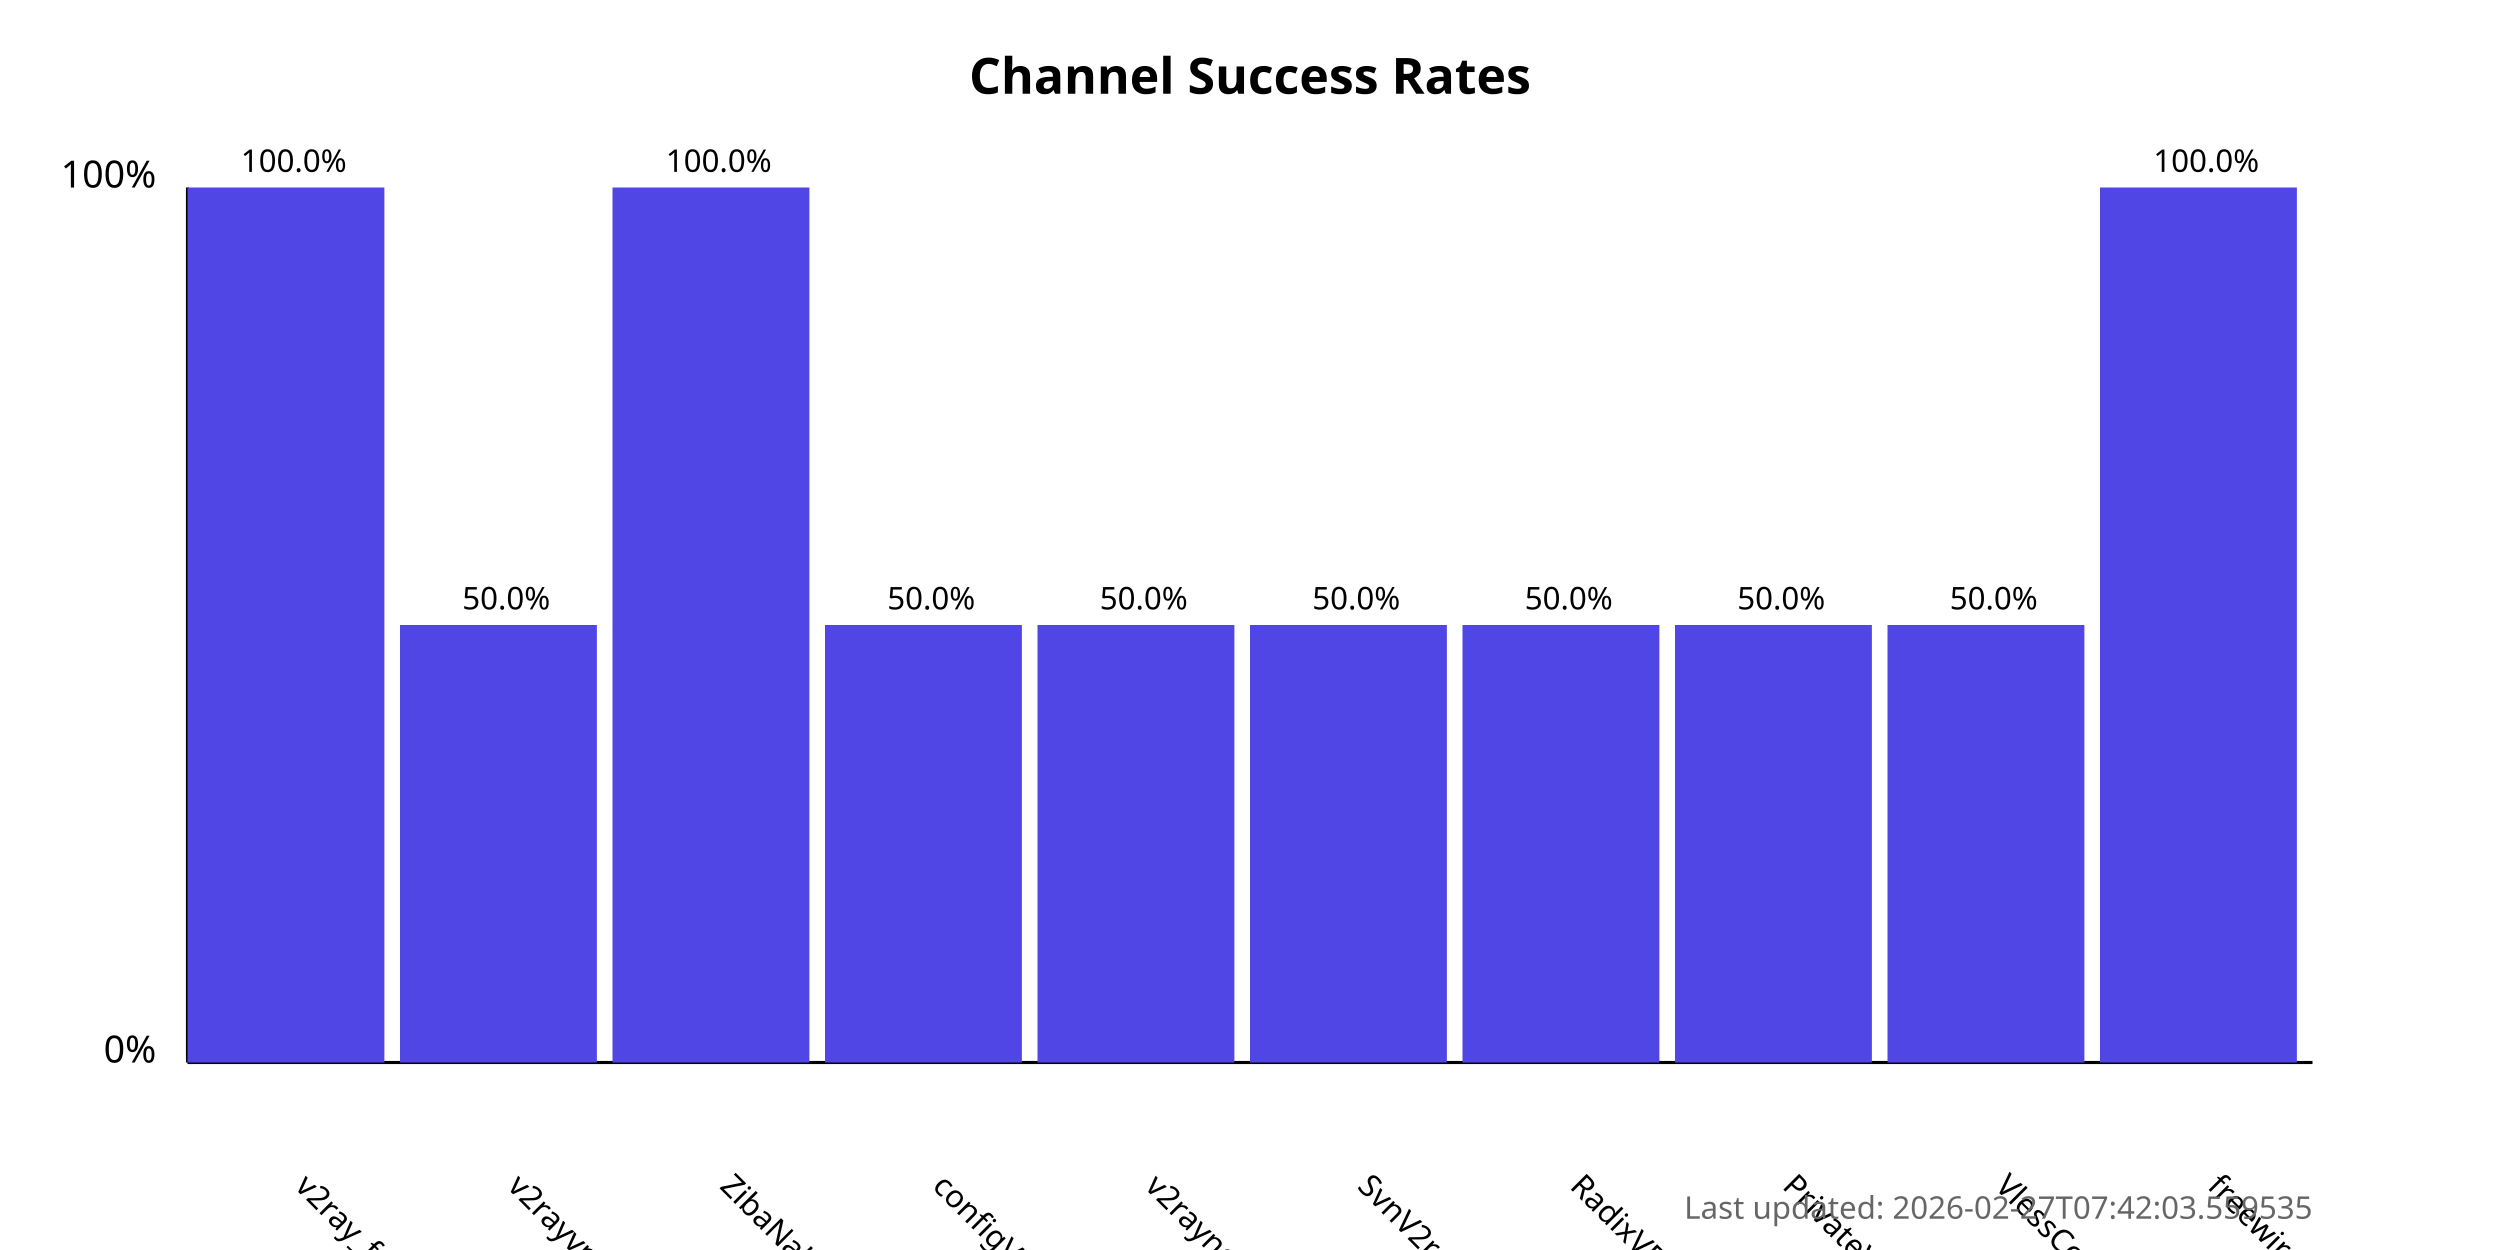
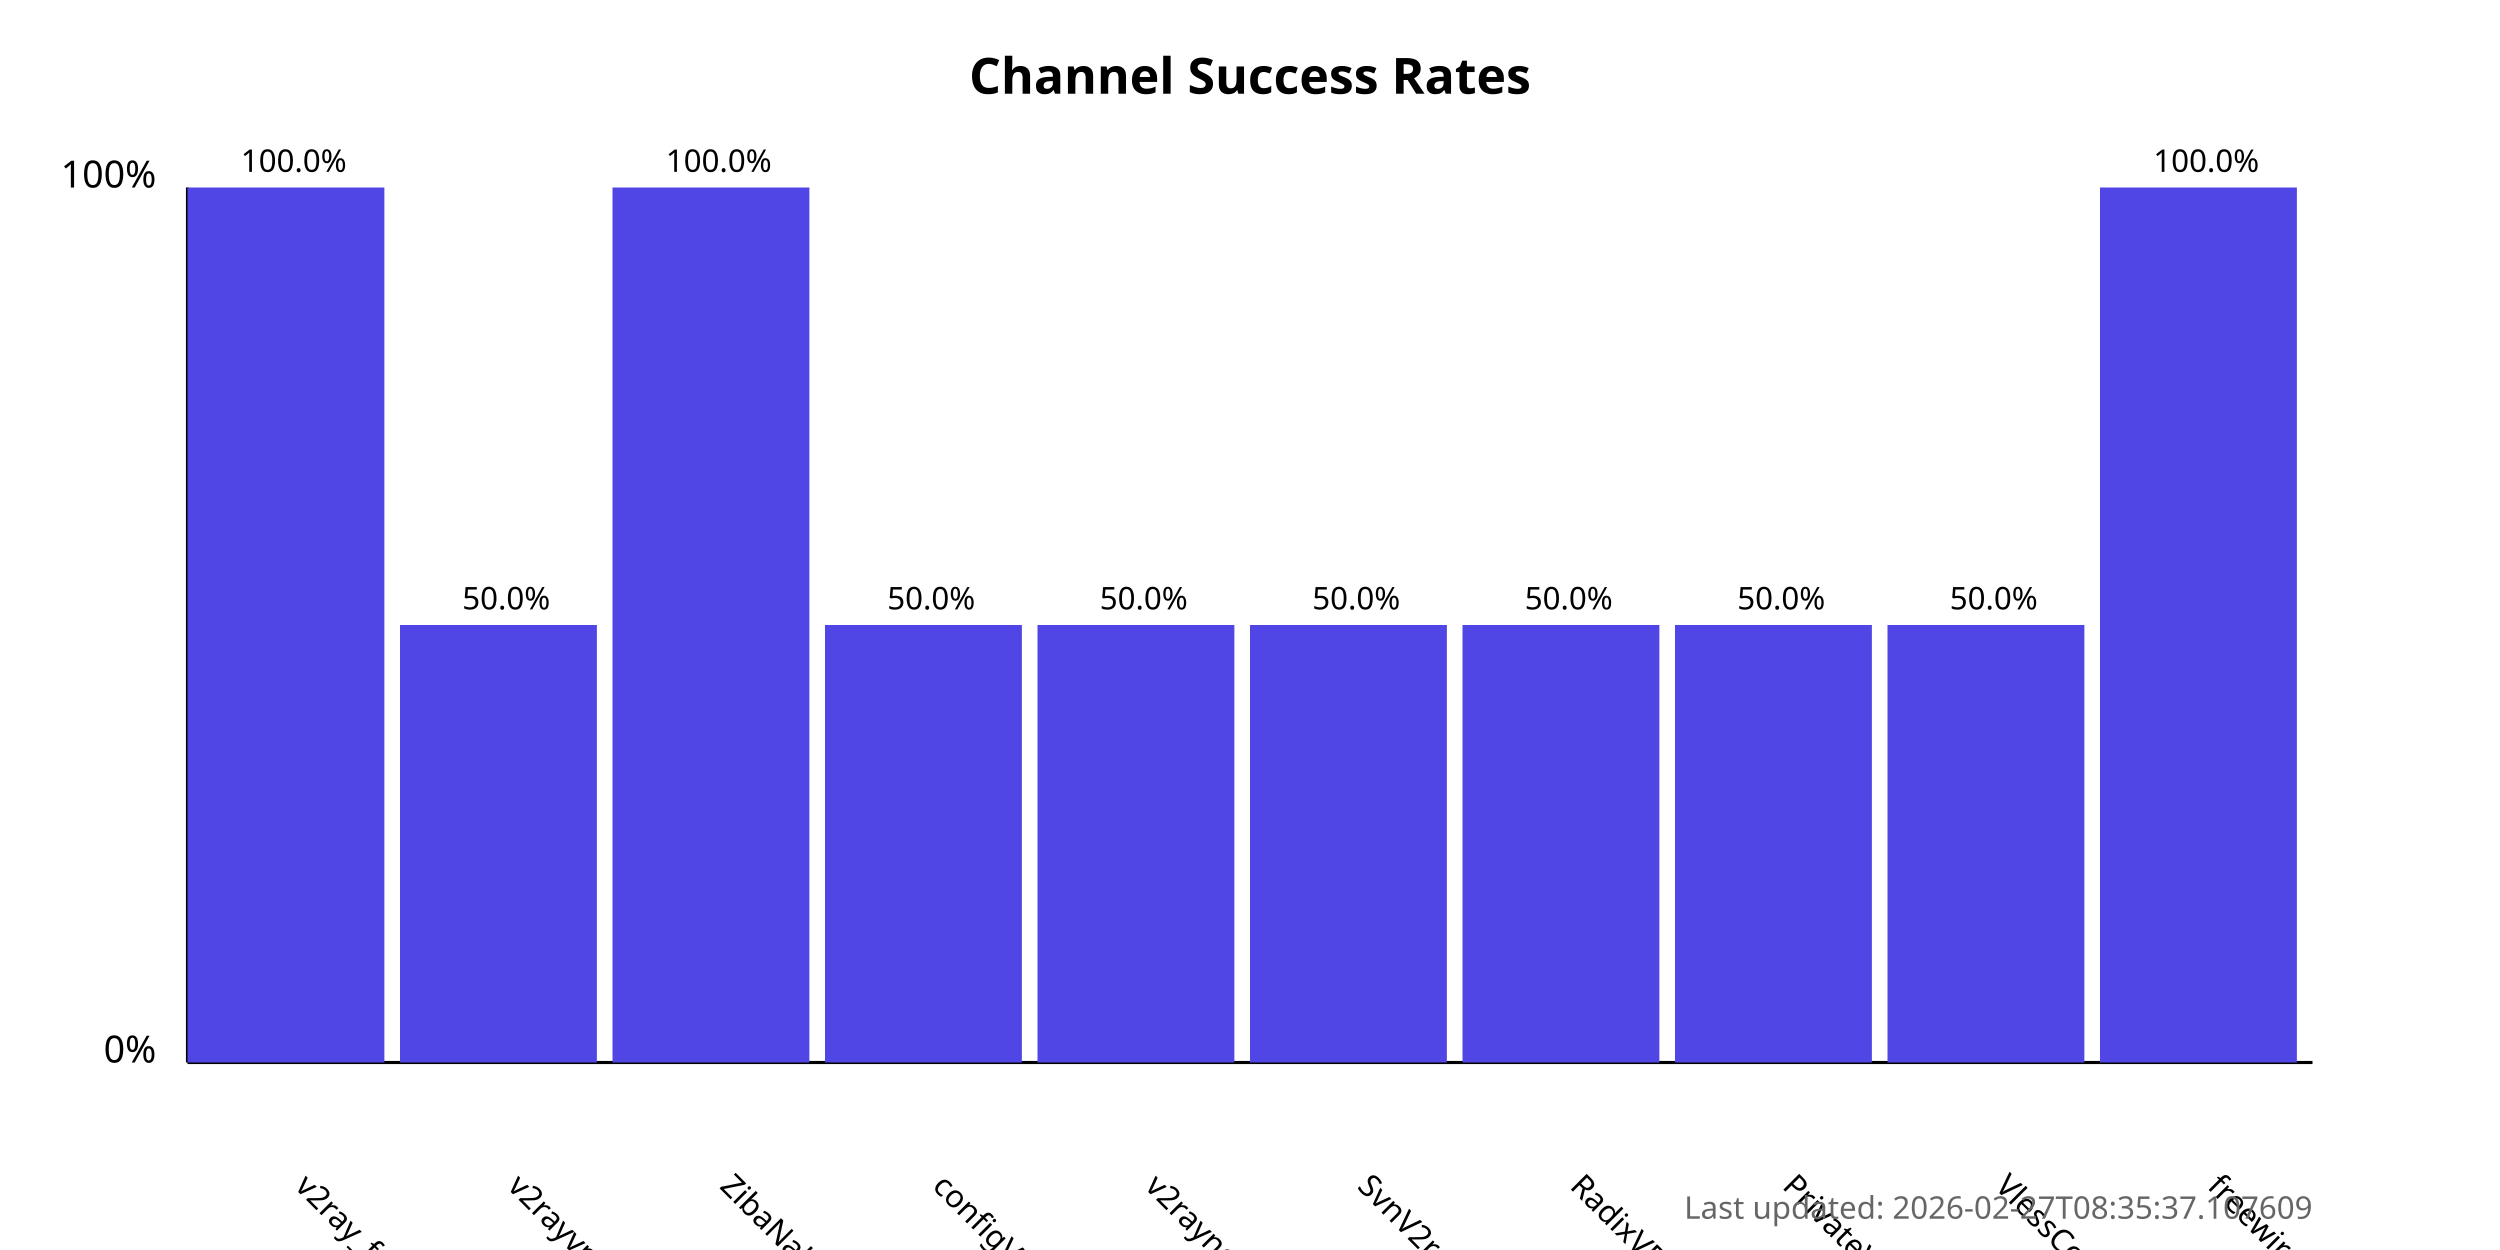
<svg xmlns="http://www.w3.org/2000/svg" width="800" height="400">
  <style>
            .chart-title { font: bold 16px sans-serif; }
            .axis-label { font: 12px sans-serif; }
            .tick-label { font: 10px sans-serif; }
            .bar { fill: #4f46e5; }
            .bar:hover { fill: #6366f1; }
            .timestamp { font: 10px sans-serif; fill: #666; }
        </style>
  <text x="400.0" y="30" text-anchor="middle" class="chart-title">
            Channel Success Rates
        </text>
  <line x1="60" y1="340" x2="60" y2="60" stroke="black" stroke-width="1" />
  <line x1="60" y1="340" x2="740" y2="340" stroke="black" stroke-width="1" />
  <text x="50" y="340" text-anchor="end" class="axis-label">0%</text>
  <text x="50" y="60" text-anchor="end" class="axis-label">100%</text>
  <g>
    <rect x="60" y="60.0" width="63.0" height="280.0" class="bar" />
    <text x="94.0" y="380" transform="rotate(45, 94.0, 380)" text-anchor="start" class="tick-label">
                v2ray_free_conf
            </text>
    <text x="94.0" y="55.0" text-anchor="middle" class="tick-label">
                100.0%
            </text>
  </g>
  <g>
    <rect x="128.0" y="200.0" width="63.0" height="140.0" class="bar" />
    <text x="162.0" y="380" transform="rotate(45, 162.0, 380)" text-anchor="start" class="tick-label">
                v2rayvpno
            </text>
    <text x="162.0" y="195.0" text-anchor="middle" class="tick-label">
                50.0%
            </text>
  </g>
  <g>
    <rect x="196.0" y="60.0" width="63.0" height="280.0" class="bar" />
    <text x="230.0" y="380" transform="rotate(45, 230.0, 380)" text-anchor="start" class="tick-label">
                ZibaNabz
            </text>
    <text x="230.0" y="55.0" text-anchor="middle" class="tick-label">
                100.0%
            </text>
  </g>
  <g>
    <rect x="264.0" y="200.0" width="63.0" height="140.0" class="bar" />
    <text x="298.0" y="380" transform="rotate(45, 298.0, 380)" text-anchor="start" class="tick-label">
                configV2rayForFree
            </text>
    <text x="298.0" y="195.0" text-anchor="middle" class="tick-label">
                50.0%
            </text>
  </g>
  <g>
    <rect x="332.0" y="200.0" width="63.0" height="140.0" class="bar" />
    <text x="366.0" y="380" transform="rotate(45, 366.0, 380)" text-anchor="start" class="tick-label">
                v2rayngvpn
            </text>
    <text x="366.0" y="195.0" text-anchor="middle" class="tick-label">
                50.0%
            </text>
  </g>
  <g>
    <rect x="400.0" y="200.0" width="63.0" height="140.0" class="bar" />
    <text x="434.0" y="380" transform="rotate(45, 434.0, 380)" text-anchor="start" class="tick-label">
                SvnV2ray
            </text>
    <text x="434.0" y="195.0" text-anchor="middle" class="tick-label">
                50.0%
            </text>
  </g>
  <g>
    <rect x="468.0" y="200.0" width="63.0" height="140.0" class="bar" />
    <text x="502.0" y="380" transform="rotate(45, 502.0, 380)" text-anchor="start" class="tick-label">
                RadixVPN
            </text>
    <text x="502.0" y="195.0" text-anchor="middle" class="tick-label">
                50.0%
            </text>
  </g>
  <g>
    <rect x="536.0" y="200.0" width="63.0" height="140.0" class="bar" />
    <text x="570.0" y="380" transform="rotate(45, 570.0, 380)" text-anchor="start" class="tick-label">
                PrivateVPNs
            </text>
    <text x="570.0" y="195.0" text-anchor="middle" class="tick-label">
                50.0%
            </text>
  </g>
  <g>
    <rect x="604.0" y="200.0" width="63.0" height="140.0" class="bar" />
    <text x="638.0" y="380" transform="rotate(45, 638.0, 380)" text-anchor="start" class="tick-label">
                VlessConfig
            </text>
    <text x="638.0" y="195.0" text-anchor="middle" class="tick-label">
                50.0%
            </text>
  </g>
  <g>
    <rect x="672.0" y="60.0" width="63.0" height="280.0" class="bar" />
    <text x="706.0" y="380" transform="rotate(45, 706.0, 380)" text-anchor="start" class="tick-label">
                freewireguard
            </text>
    <text x="706.0" y="55.0" text-anchor="middle" class="tick-label">
                100.0%
            </text>
  </g>
  <text x="740" y="390" text-anchor="end" class="timestamp">
-             Last updated: 2026-02-27T07:42:03.559535
+             Last updated: 2026-02-27T08:35:37.107609
        </text>
</svg>
